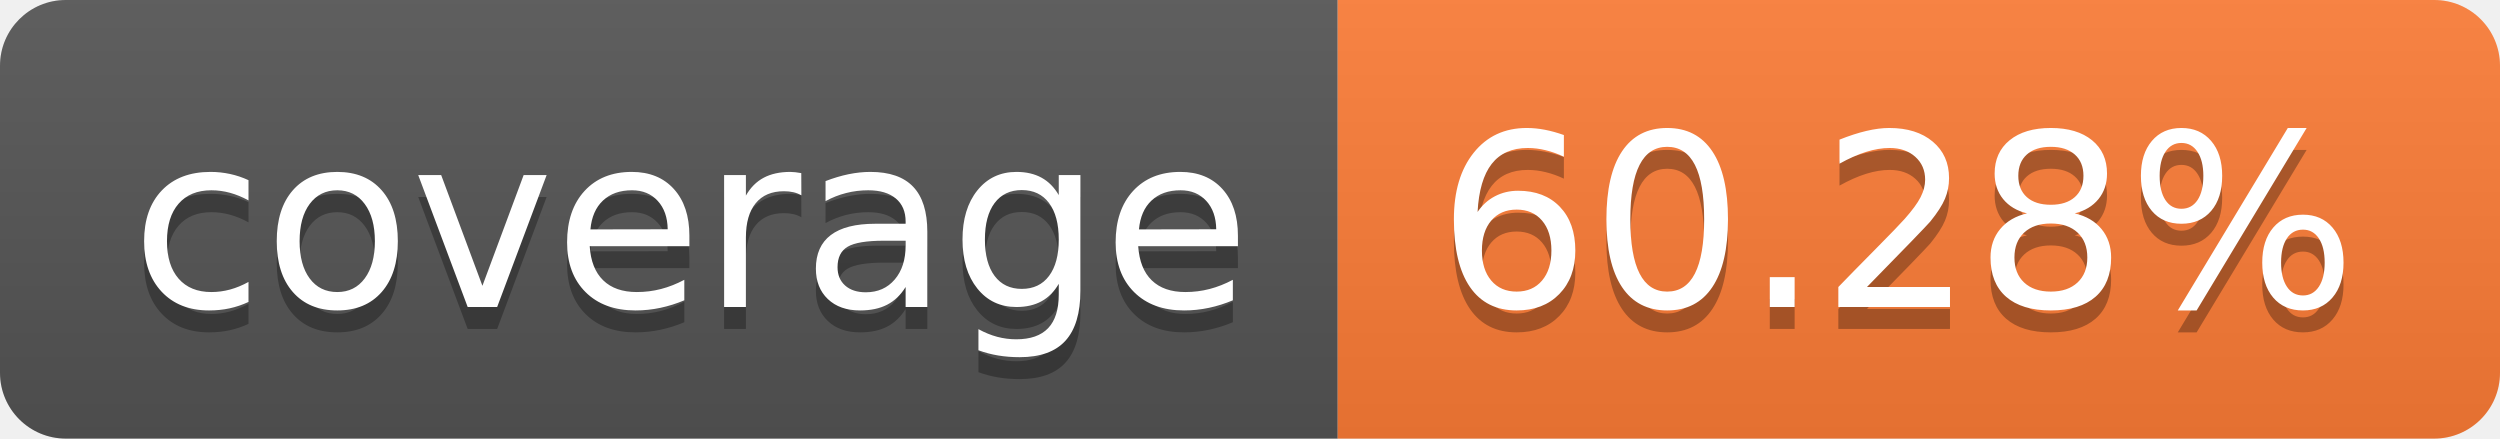
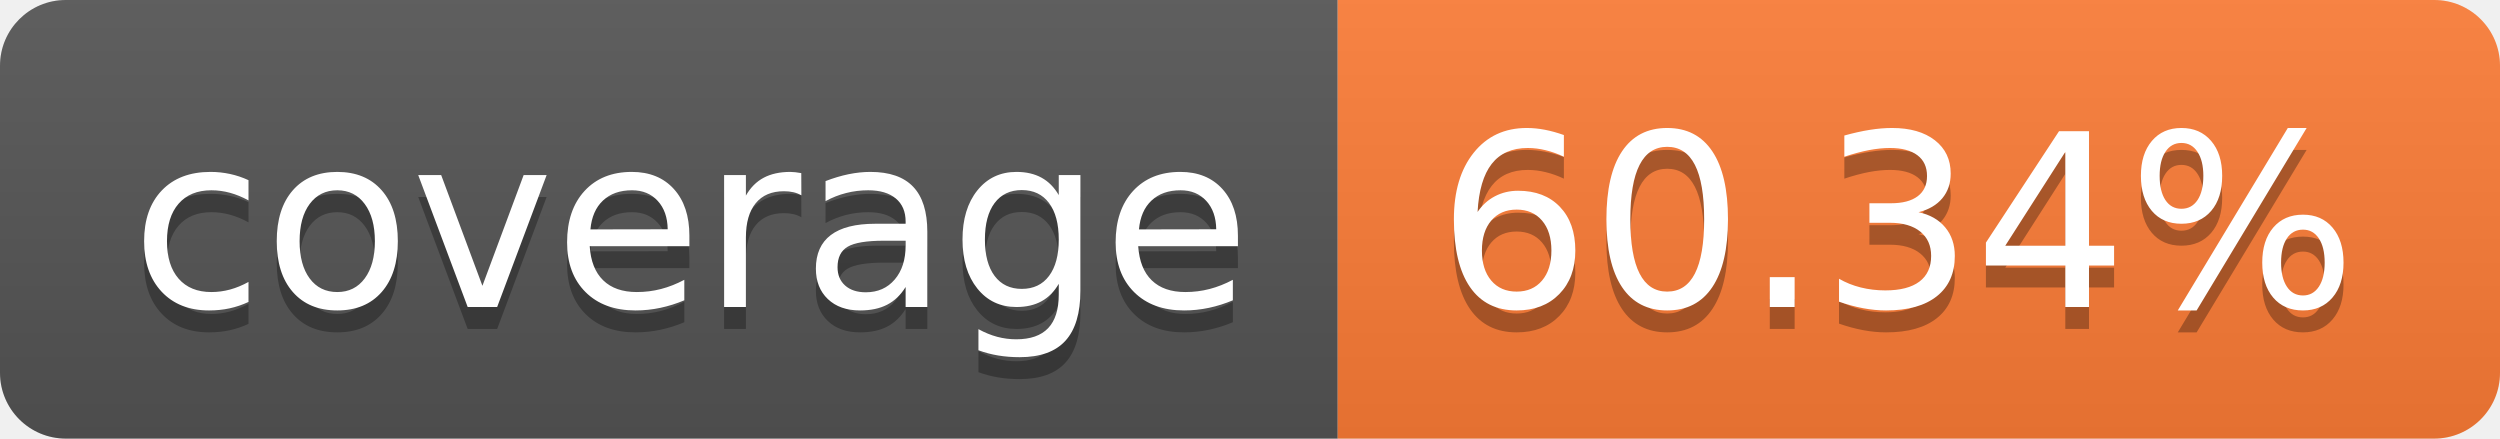
- <svg xmlns="http://www.w3.org/2000/svg" width="114" height="20" role="img" aria-label="coverage: 60.28%">
+ <svg xmlns="http://www.w3.org/2000/svg" width="114" height="20" role="img" aria-label="coverage: 60.34%">
  <linearGradient id="s" x2="0" y2="100%">
    <stop offset="0" stop-color="#bbb" stop-opacity=".1" />
    <stop offset="1" stop-opacity=".1" />
  </linearGradient>
  <clipPath id="r">
    <rect width="114" height="20" rx="3" fill="#fff" />
  </clipPath>
  <g clip-path="url(#r)">
    <rect width="61" height="20" fill="#555" />
    <rect x="61" width="53" height="20" fill="#fe7d37" />
    <rect width="114" height="20" fill="url(#s)" />
  </g>
  <g fill="#fff" text-anchor="middle" font-family="Verdana,Geneva,DejaVu Sans,sans-serif" text-rendering="geometricPrecision" font-size="110">
    <text aria-hidden="true" x="315" y="150" fill="#010101" fill-opacity=".3" transform="scale(.1)" textLength="510">coverage</text>
    <text x="315" y="140" transform="scale(.1)" fill="#fff" textLength="510">coverage</text>
-     <text aria-hidden="true" x="865" y="150" fill="#010101" fill-opacity=".3" transform="scale(.1)" textLength="430">60.28%</text>
-     <text x="865" y="140" transform="scale(.1)" fill="#fff" textLength="430">60.28%</text>
+     <text aria-hidden="true" x="865" y="150" fill="#010101" fill-opacity=".3" transform="scale(.1)" textLength="430">60.34%</text>
+     <text x="865" y="140" transform="scale(.1)" fill="#fff" textLength="430">60.34%</text>
  </g>
</svg>
